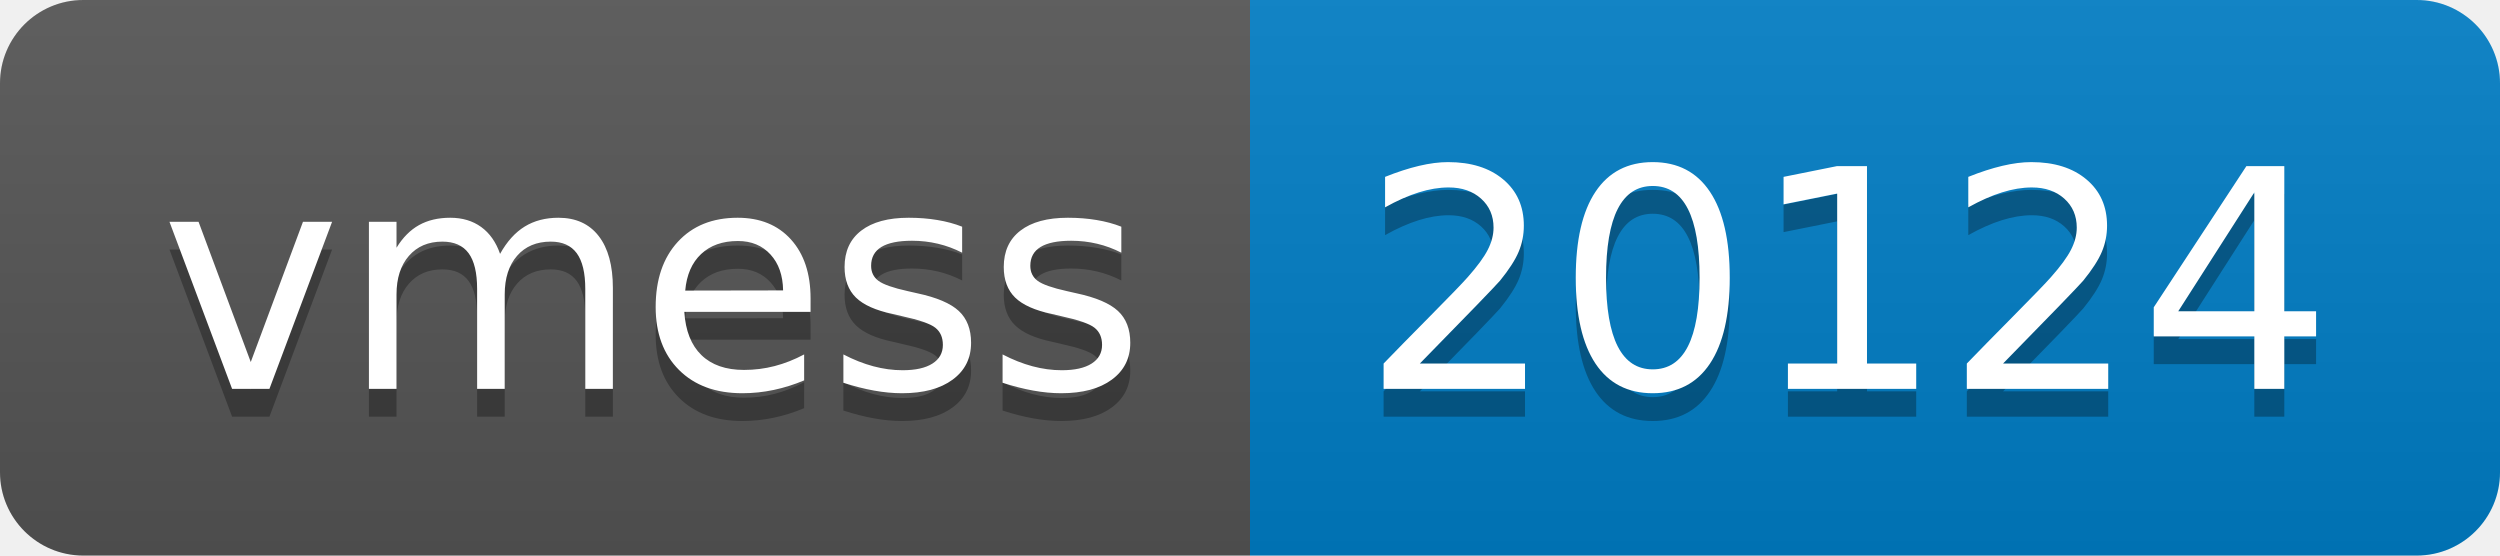
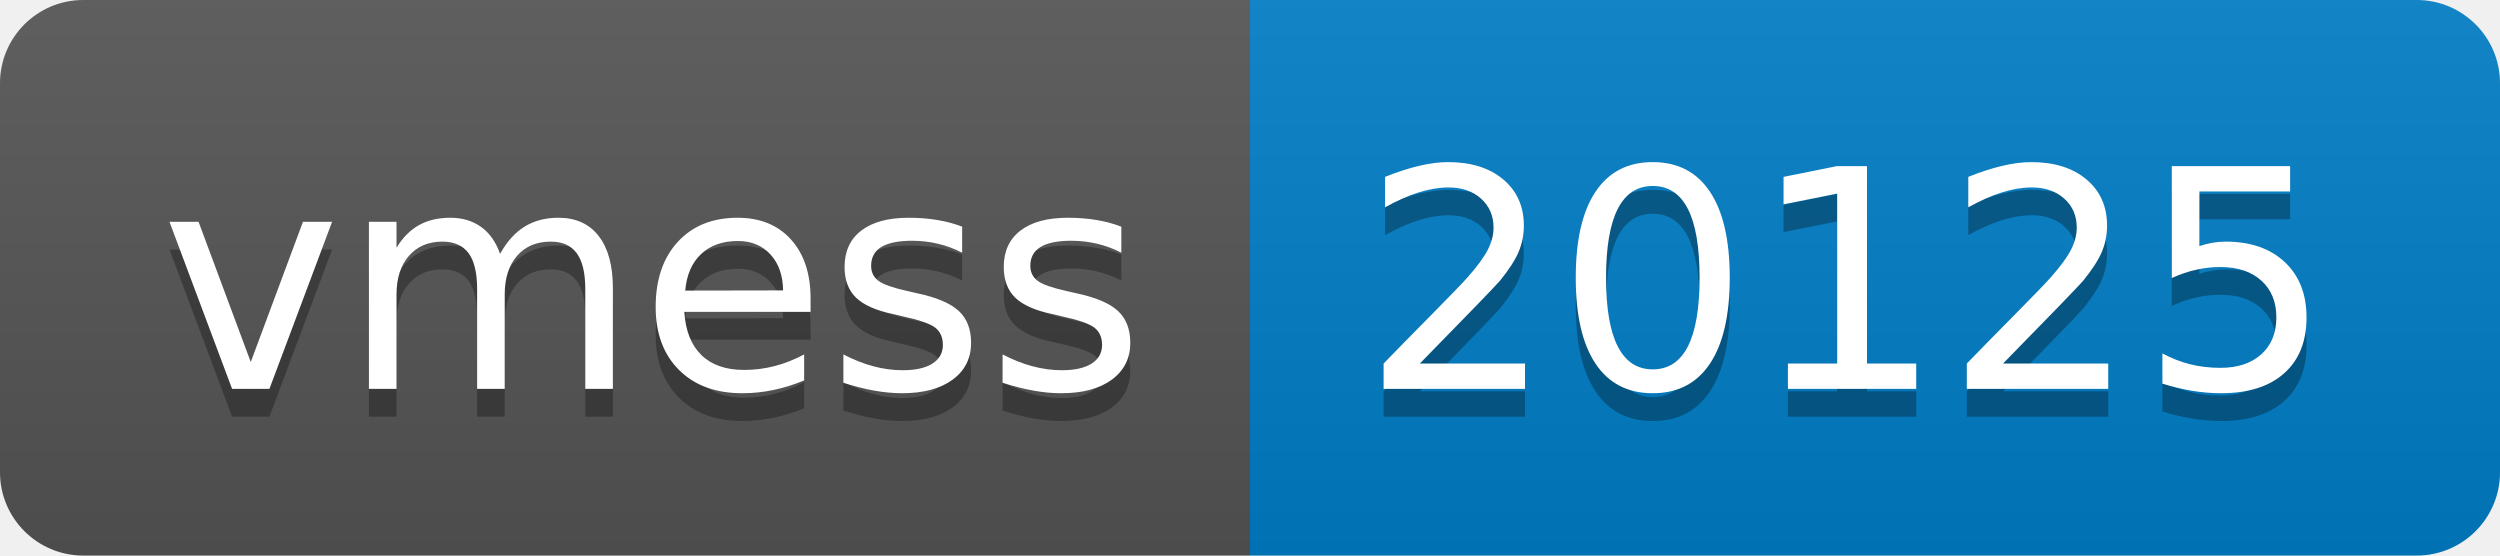
- <svg xmlns="http://www.w3.org/2000/svg" width="90" height="20" role="img" aria-label="vmess: 20124">
+ <svg xmlns="http://www.w3.org/2000/svg" width="90" height="20" role="img" aria-label="vmess: 20125">
  <linearGradient id="s" x2="0" y2="100%">
    <stop offset="0" stop-color="#bbb" stop-opacity=".1" />
    <stop offset="1" stop-opacity=".1" />
  </linearGradient>
  <clipPath id="r">
    <rect width="90" height="20" rx="3" fill="#fff" />
  </clipPath>
  <g clip-path="url(#r)">
    <rect width="45" height="20" fill="#555" />
    <rect x="45" width="45" height="20" fill="#007ec6" />
    <rect width="90" height="20" fill="url(#s)" />
  </g>
  <g fill="#fff" text-anchor="middle" font-family="Verdana,Geneva,DejaVu Sans,sans-serif" text-rendering="geometricPrecision" font-size="110">
    <text aria-hidden="true" x="235" y="150" fill="#010101" fill-opacity=".3" transform="scale(.1)" textLength="350">vmess</text>
    <text x="235" y="140" transform="scale(.1)" fill="#fff" textLength="350">vmess</text>
-     <text aria-hidden="true" x="665" y="150" fill="#010101" fill-opacity=".3" transform="scale(.1)" textLength="350">20124</text>
-     <text x="665" y="140" transform="scale(.1)" fill="#fff" textLength="350">20124</text>
+     <text aria-hidden="true" x="665" y="150" fill="#010101" fill-opacity=".3" transform="scale(.1)" textLength="350">20125</text>
+     <text x="665" y="140" transform="scale(.1)" fill="#fff" textLength="350">20125</text>
  </g>
</svg>
